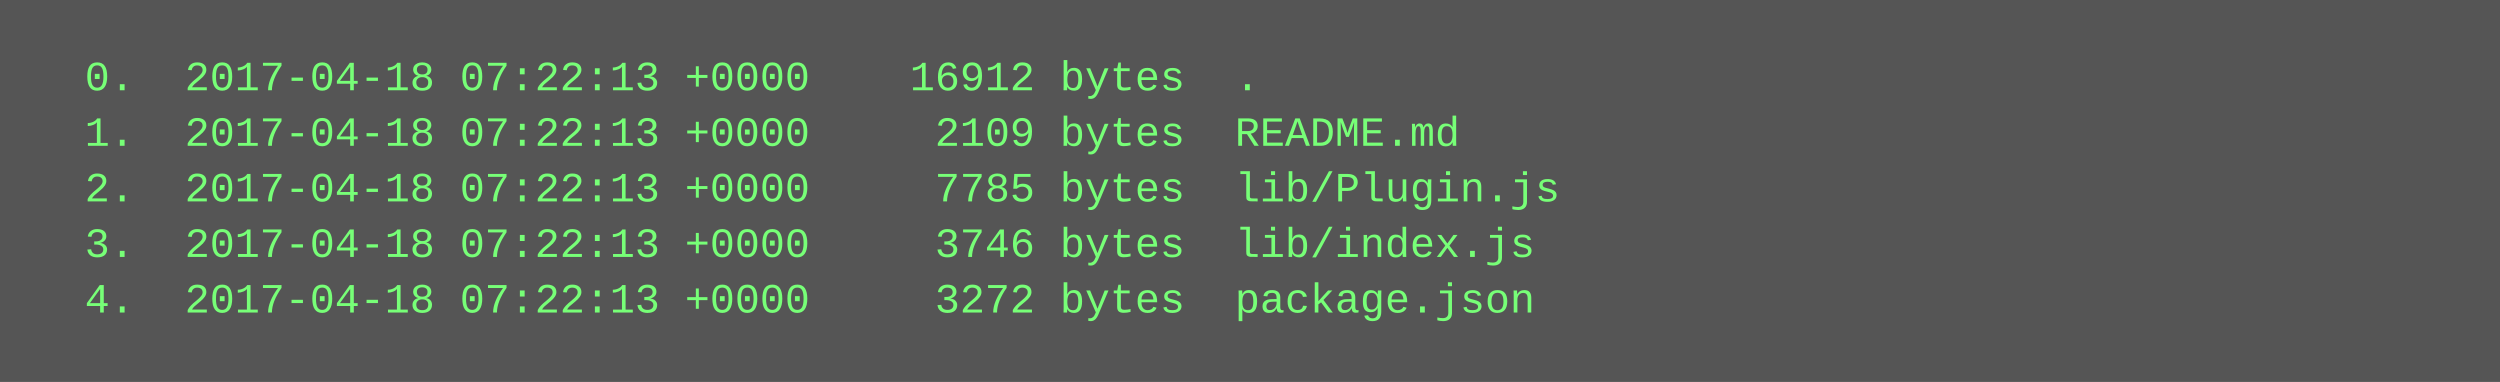
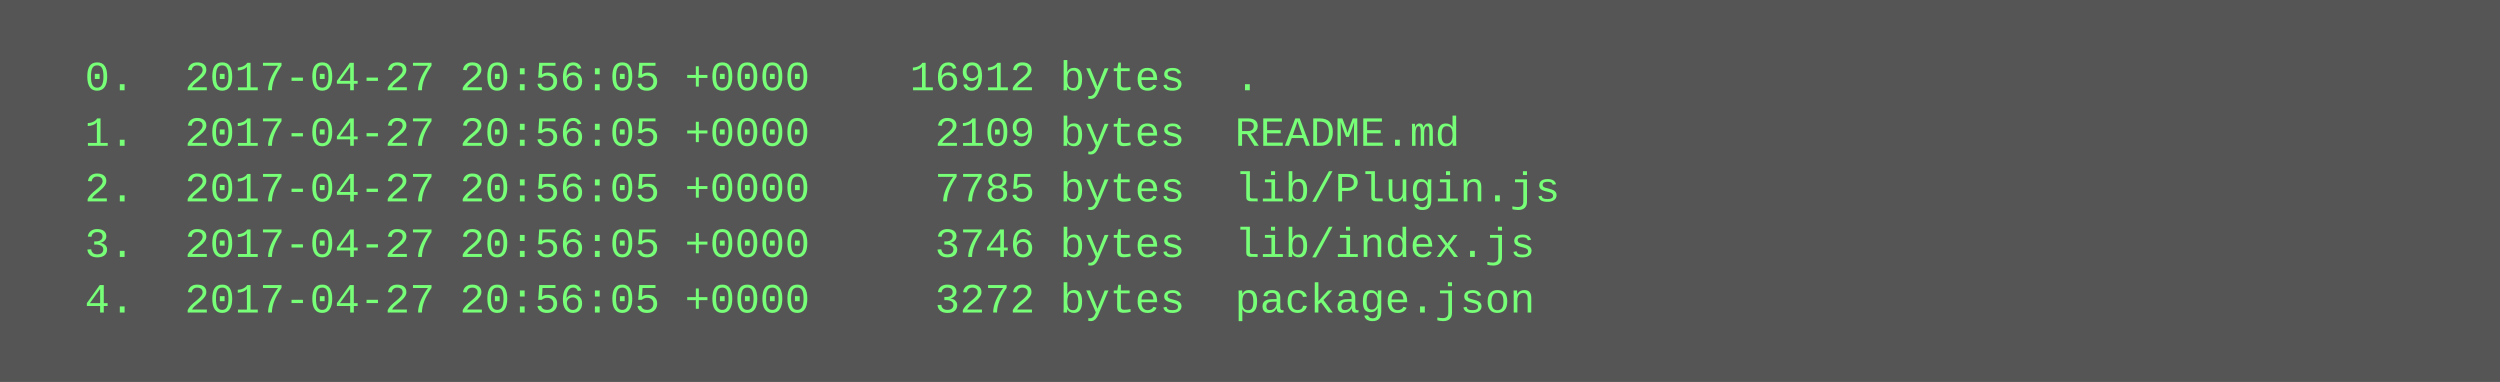
<svg xmlns="http://www.w3.org/2000/svg" height="110" width="720">
  <rect height="110" fill="#555" width="720" />
  <text fill="#7f7" font-family="Courier New" font-size="12" xml:space="preserve">
-     <tspan x="10" y="26">  0.  2017-04-18 07:22:13 +0000    16912 bytes  .</tspan>
-     <tspan x="10" y="42">  1.  2017-04-18 07:22:13 +0000     2109 bytes  README.md</tspan>
-     <tspan x="10" y="58">  2.  2017-04-18 07:22:13 +0000     7785 bytes  lib/Plugin.js</tspan>
-     <tspan x="10" y="74">  3.  2017-04-18 07:22:13 +0000     3746 bytes  lib/index.js</tspan>
-     <tspan x="10" y="90">  4.  2017-04-18 07:22:13 +0000     3272 bytes  package.json</tspan>
+     <tspan x="10" y="26">  0.  2017-04-27 20:56:05 +0000    16912 bytes  .</tspan>
+     <tspan x="10" y="42">  1.  2017-04-27 20:56:05 +0000     2109 bytes  README.md</tspan>
+     <tspan x="10" y="58">  2.  2017-04-27 20:56:05 +0000     7785 bytes  lib/Plugin.js</tspan>
+     <tspan x="10" y="74">  3.  2017-04-27 20:56:05 +0000     3746 bytes  lib/index.js</tspan>
+     <tspan x="10" y="90">  4.  2017-04-27 20:56:05 +0000     3272 bytes  package.json</tspan>
  </text>
</svg>
